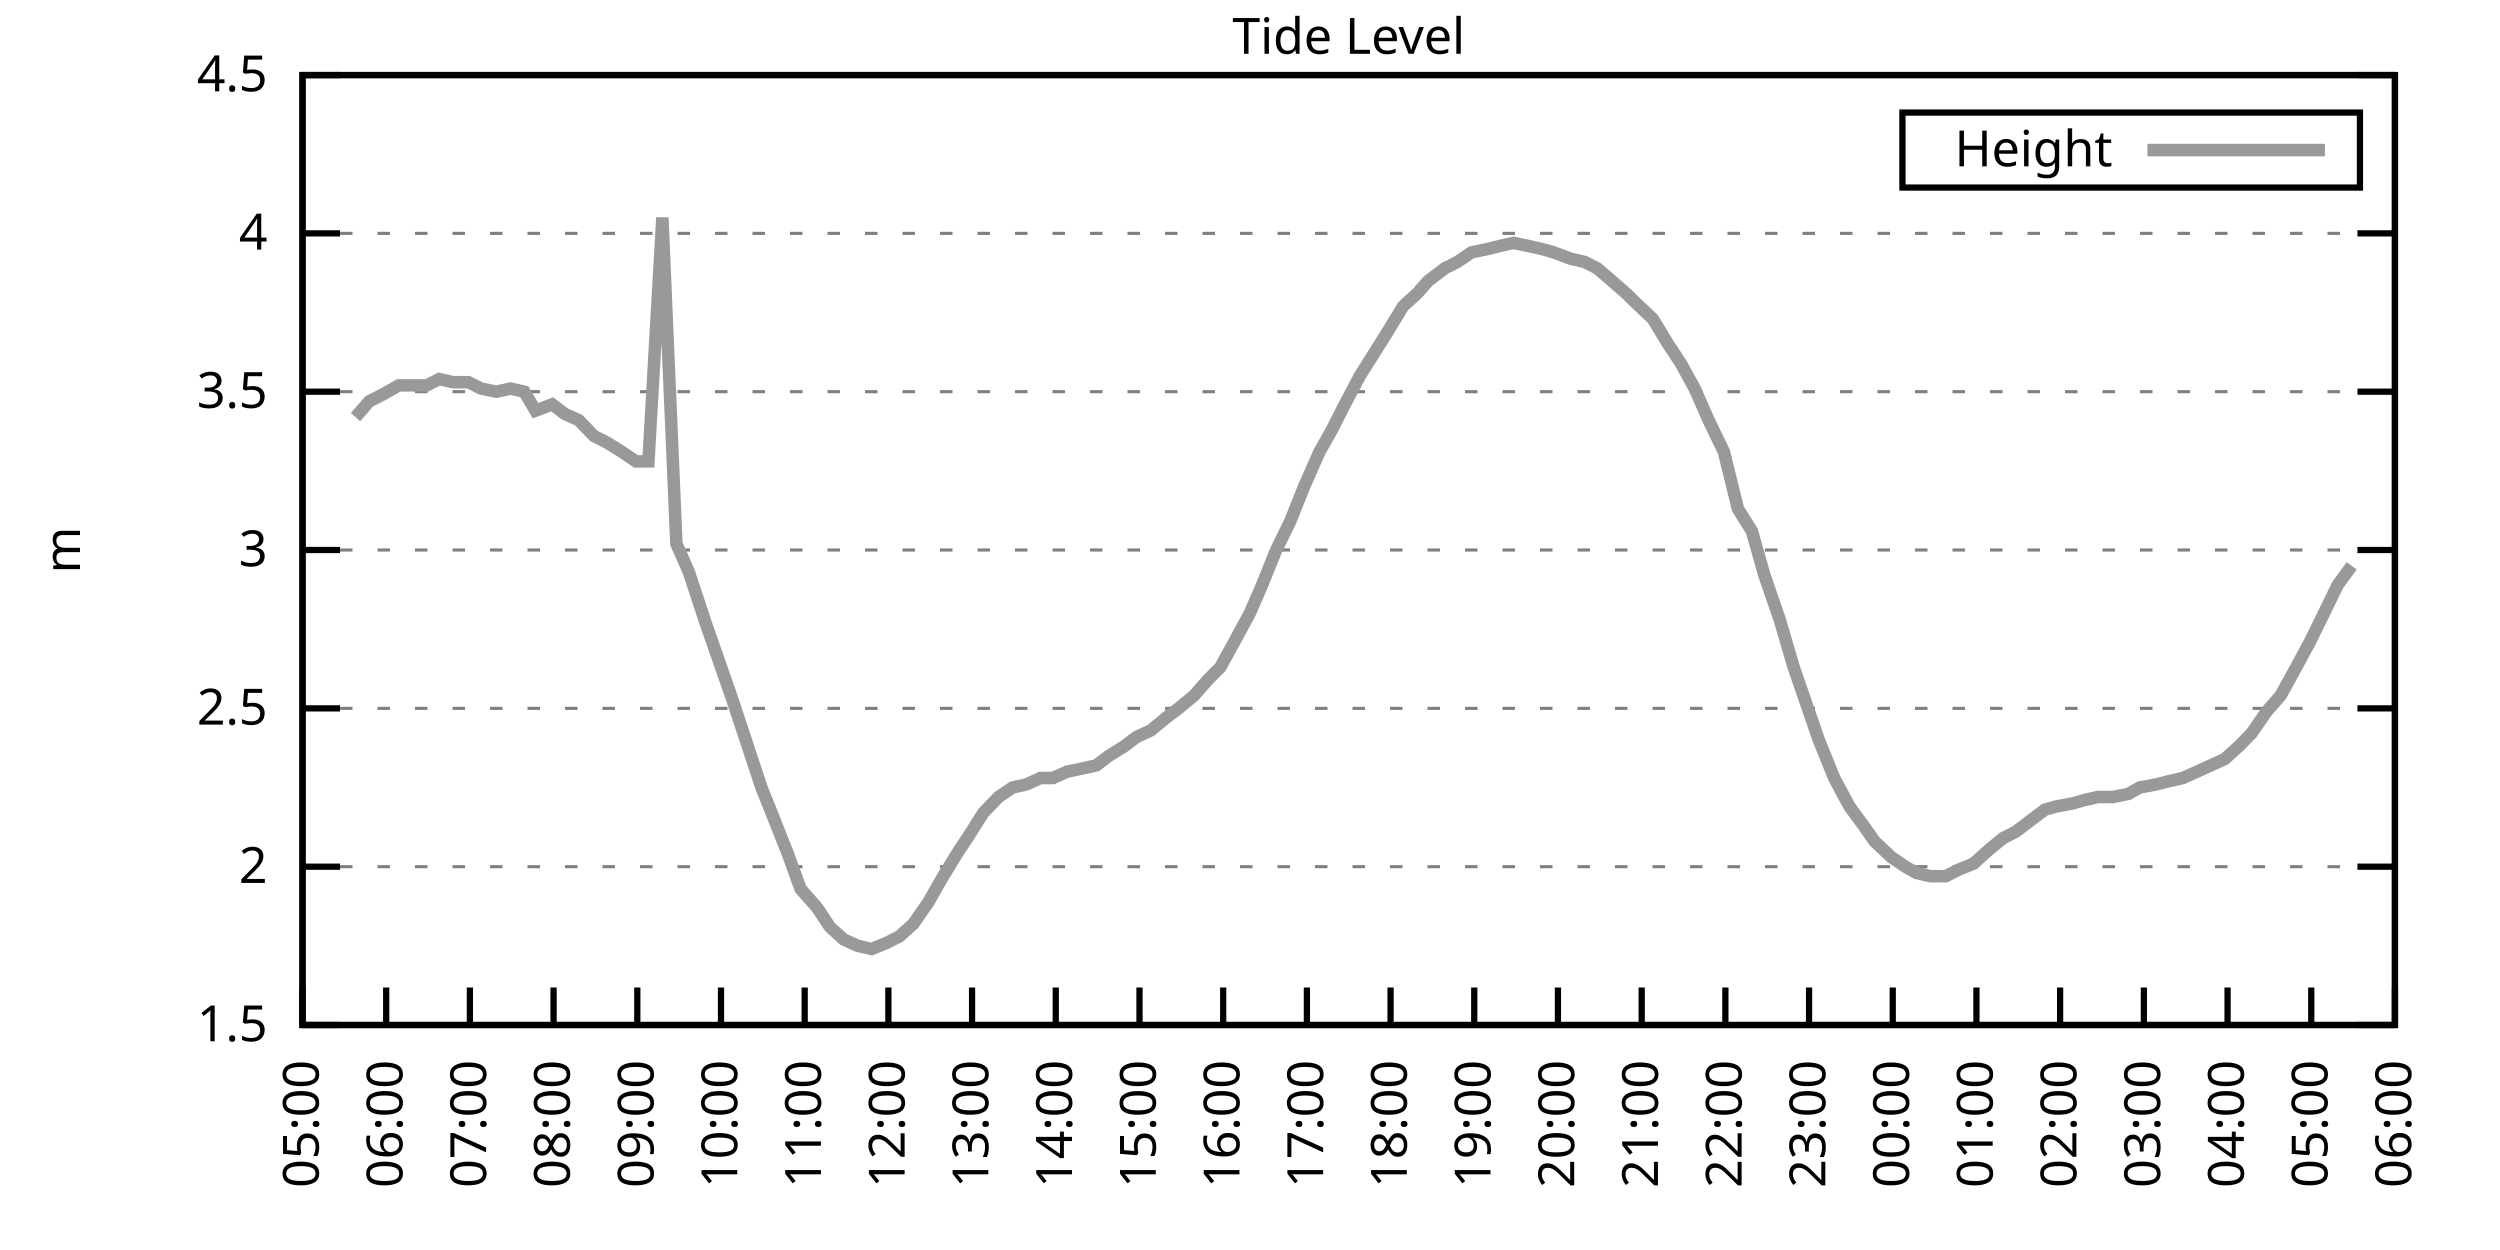
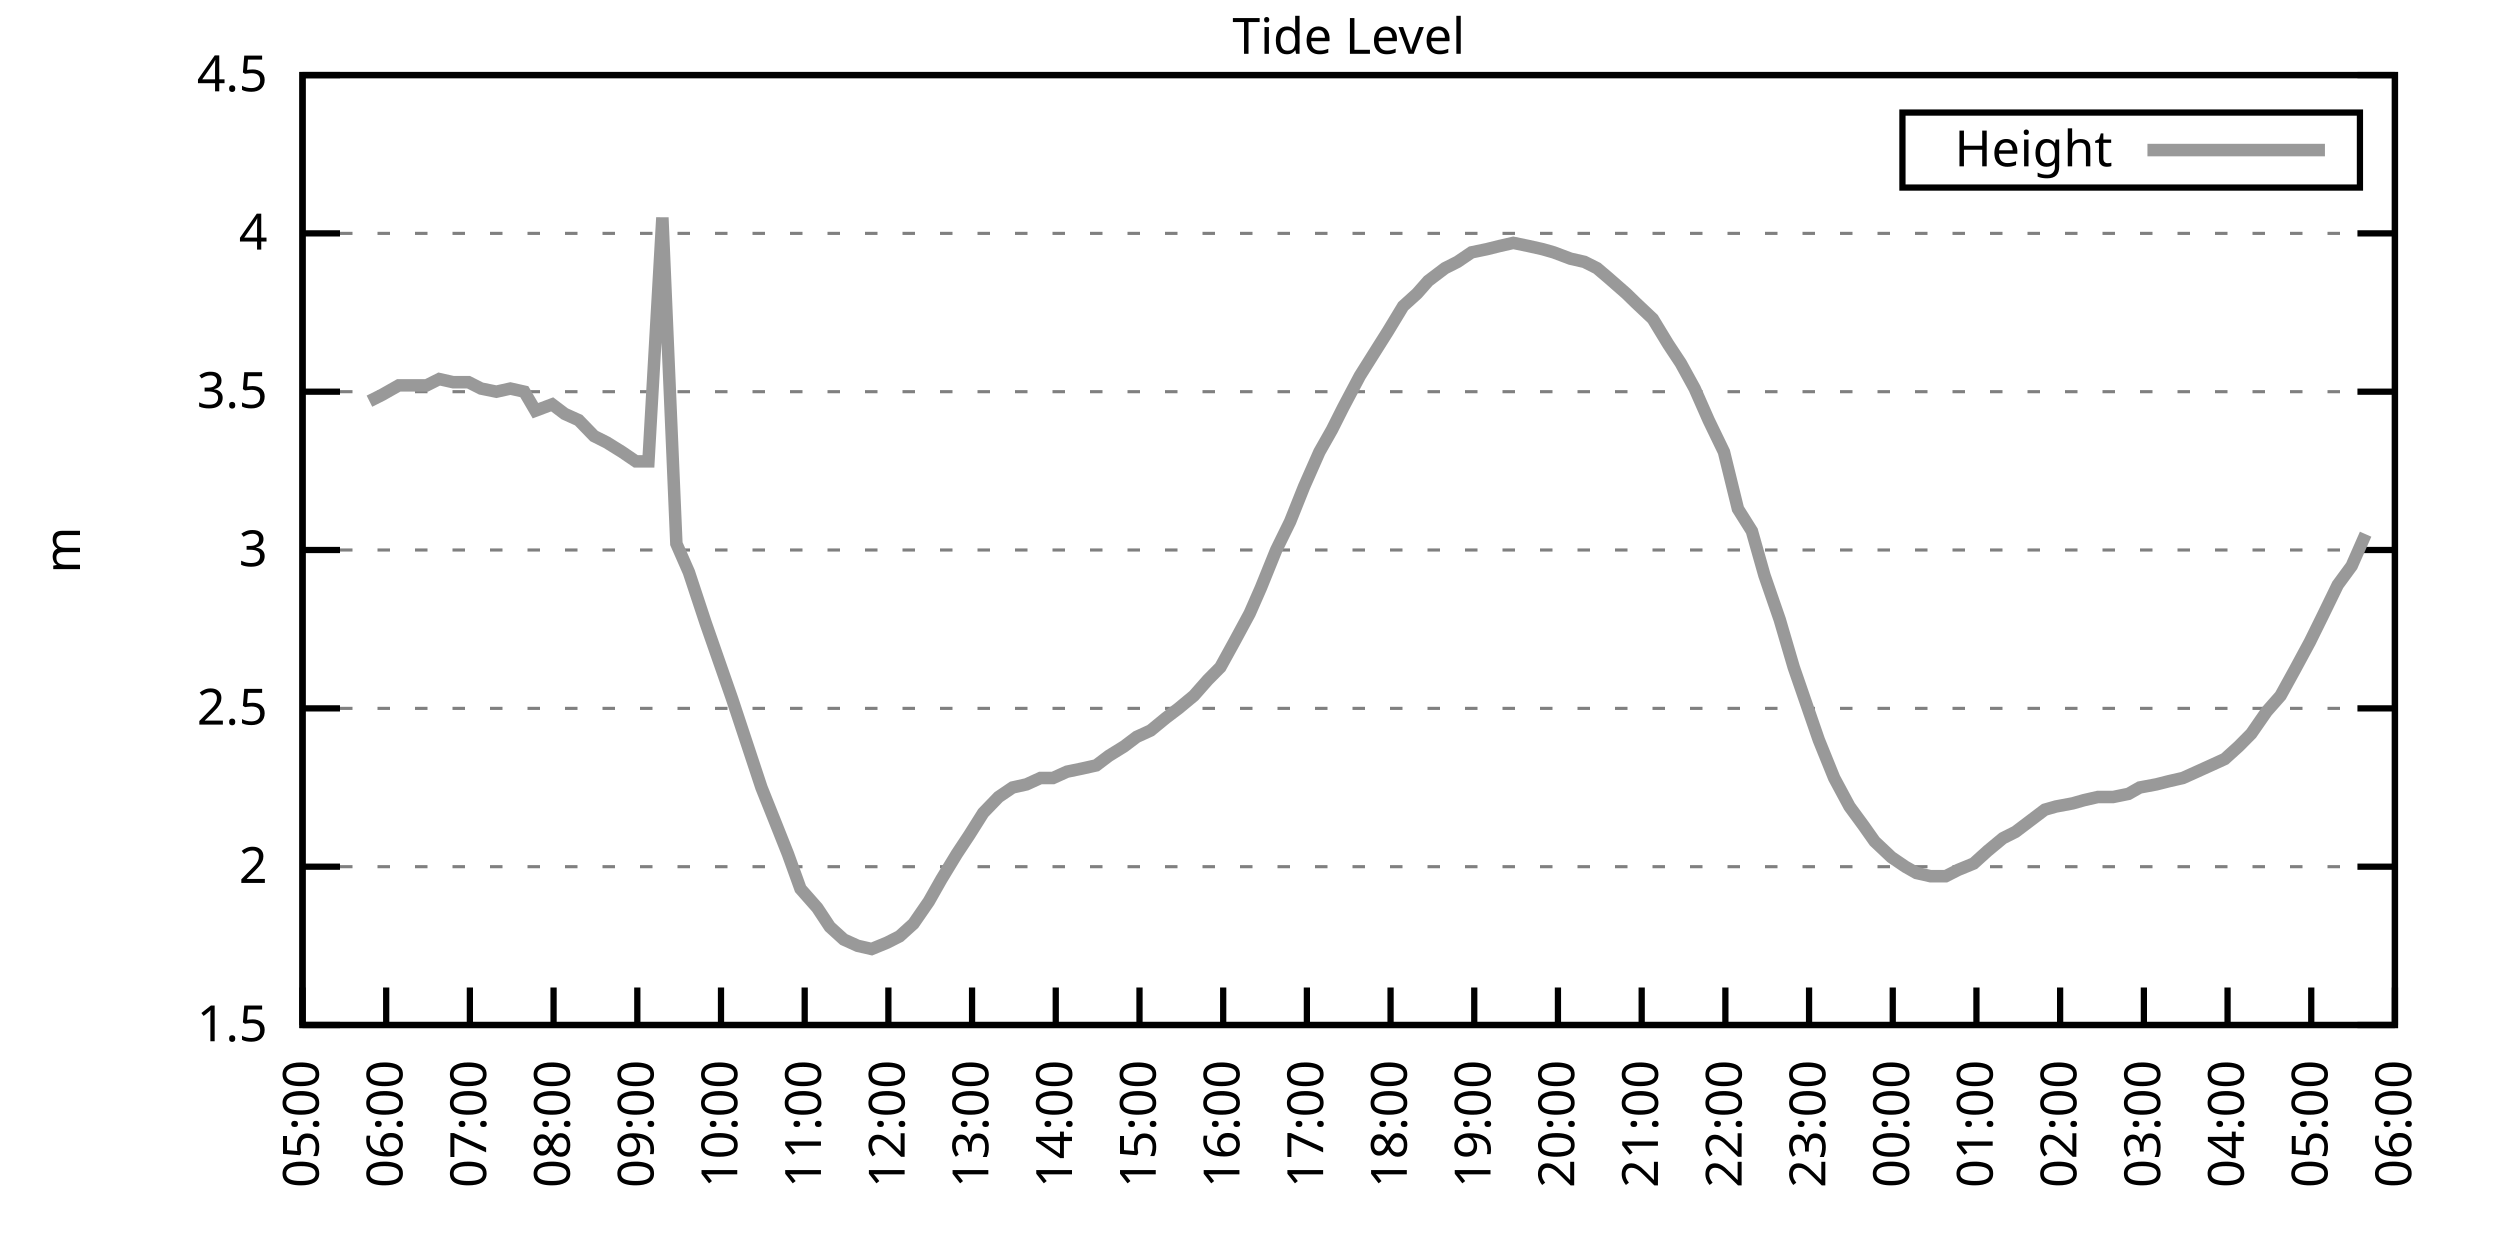
<svg xmlns="http://www.w3.org/2000/svg" xmlns:xlink="http://www.w3.org/1999/xlink" width="400" height="200" viewBox="0 0 400 200">
  <g id="gnuplot_canvas">
    <rect x="0" y="0" width="400" height="200" fill="none" />
    <defs>
      <circle id="gpDot" r="0.5" stroke-width="0.5" stroke="currentColor" />
      <path id="gpPt0" stroke-width="0.333" stroke="currentColor" d="M-1,0 h2 M0,-1 v2" />
      <path id="gpPt1" stroke-width="0.333" stroke="currentColor" d="M-1,-1 L1,1 M1,-1 L-1,1" />
      <path id="gpPt2" stroke-width="0.333" stroke="currentColor" d="M-1,0 L1,0 M0,-1 L0,1 M-1,-1 L1,1 M-1,1 L1,-1" />
      <rect id="gpPt3" stroke-width="0.333" stroke="currentColor" x="-1" y="-1" width="2" height="2" />
      <rect id="gpPt4" stroke-width="0.333" stroke="currentColor" fill="currentColor" x="-1" y="-1" width="2" height="2" />
      <circle id="gpPt5" stroke-width="0.333" stroke="currentColor" cx="0" cy="0" r="1" />
      <use xlink:href="#gpPt5" id="gpPt6" fill="currentColor" stroke="none" />
      <path id="gpPt7" stroke-width="0.333" stroke="currentColor" d="M0,-1.33 L-1.33,0.67 L1.33,0.67 z" />
      <use xlink:href="#gpPt7" id="gpPt8" fill="currentColor" stroke="none" />
      <use xlink:href="#gpPt7" id="gpPt9" stroke="currentColor" transform="rotate(180)" />
      <use xlink:href="#gpPt9" id="gpPt10" fill="currentColor" stroke="none" />
      <use xlink:href="#gpPt3" id="gpPt11" stroke="currentColor" transform="rotate(45)" />
      <use xlink:href="#gpPt11" id="gpPt12" fill="currentColor" stroke="none" />
      <path id="gpPt13" stroke-width="0.333" stroke="currentColor" d="M0,1.330 L1.265,0.411 L0.782,-1.067 L-0.782,-1.076 L-1.265,0.411 z" />
      <use xlink:href="#gpPt13" id="gpPt14" fill="currentColor" stroke="none" />
      <filter id="textbox" filterUnits="objectBoundingBox" x="0" y="0" height="1" width="1">
        <feFlood flood-color="white" flood-opacity="1" result="bgnd" />
        <feComposite in="SourceGraphic" in2="bgnd" operator="atop" />
      </filter>
      <filter id="greybox" filterUnits="objectBoundingBox" x="0" y="0" height="1" width="1">
        <feFlood flood-color="lightgrey" flood-opacity="1" result="grey" />
        <feComposite in="SourceGraphic" in2="grey" operator="atop" />
      </filter>
    </defs>
    <g fill="none" color="white" stroke="currentColor" stroke-width="1.00" stroke-linecap="butt" stroke-linejoin="miter">
</g>
    <g fill="none" color="black" stroke="currentColor" stroke-width="1.00" stroke-linecap="butt" stroke-linejoin="miter">
      <g stroke="none" shape-rendering="crispEdges">
        <polygon fill="rgb(255, 255, 255)" points="48.40,164.00 383.18,164.00 383.18,12.02 48.40,12.02 " />
      </g>
    </g>
    <g fill="none" color="black" stroke="currentColor" stroke-width="1.00" stroke-linecap="butt" stroke-linejoin="miter">
</g>
    <g fill="none" color="black" stroke="black" stroke-width="0.50" stroke-linecap="butt" stroke-linejoin="miter">
</g>
    <g fill="none" color="gray" stroke="currentColor" stroke-width="0.50" stroke-linecap="butt" stroke-linejoin="miter">
      <path stroke="gray" stroke-dasharray="2,4" class="gridline" d="M48.40,164.00 L383.19,164.00  " />
    </g>
    <g fill="none" color="gray" stroke="gray" stroke-width="1.00" stroke-linecap="butt" stroke-linejoin="miter">
</g>
    <g fill="none" color="black" stroke="currentColor" stroke-width="1.00" stroke-linecap="butt" stroke-linejoin="miter">
      <path stroke="black" d="M48.40,164.00 L54.40,164.00 M383.19,164.00 L377.19,164.00  " />
      <g transform="translate(42.80,166.60)" stroke="none" fill="black" font-family="Sans" font-size="8.00" text-anchor="end">
        <text>
          <tspan font-family="Sans"> 1.5</tspan>
        </text>
      </g>
    </g>
    <g fill="none" color="black" stroke="currentColor" stroke-width="1.00" stroke-linecap="butt" stroke-linejoin="miter">
</g>
    <g fill="none" color="black" stroke="black" stroke-width="0.50" stroke-linecap="butt" stroke-linejoin="miter">
</g>
    <g fill="none" color="gray" stroke="currentColor" stroke-width="0.50" stroke-linecap="butt" stroke-linejoin="miter">
      <path stroke="gray" stroke-dasharray="2,4" class="gridline" d="M48.40,138.67 L383.19,138.67  " />
    </g>
    <g fill="none" color="gray" stroke="gray" stroke-width="1.00" stroke-linecap="butt" stroke-linejoin="miter">
</g>
    <g fill="none" color="black" stroke="currentColor" stroke-width="1.00" stroke-linecap="butt" stroke-linejoin="miter">
      <path stroke="black" d="M48.40,138.67 L54.40,138.67 M383.19,138.67 L377.19,138.67  " />
      <g transform="translate(42.80,141.27)" stroke="none" fill="black" font-family="Sans" font-size="8.00" text-anchor="end">
        <text>
          <tspan font-family="Sans"> 2</tspan>
        </text>
      </g>
    </g>
    <g fill="none" color="black" stroke="currentColor" stroke-width="1.00" stroke-linecap="butt" stroke-linejoin="miter">
</g>
    <g fill="none" color="black" stroke="black" stroke-width="0.50" stroke-linecap="butt" stroke-linejoin="miter">
</g>
    <g fill="none" color="gray" stroke="currentColor" stroke-width="0.50" stroke-linecap="butt" stroke-linejoin="miter">
      <path stroke="gray" stroke-dasharray="2,4" class="gridline" d="M48.40,113.34 L383.19,113.34  " />
    </g>
    <g fill="none" color="gray" stroke="gray" stroke-width="1.00" stroke-linecap="butt" stroke-linejoin="miter">
</g>
    <g fill="none" color="black" stroke="currentColor" stroke-width="1.00" stroke-linecap="butt" stroke-linejoin="miter">
      <path stroke="black" d="M48.40,113.34 L54.40,113.34 M383.19,113.34 L377.19,113.34  " />
      <g transform="translate(42.80,115.94)" stroke="none" fill="black" font-family="Sans" font-size="8.00" text-anchor="end">
        <text>
          <tspan font-family="Sans"> 2.5</tspan>
        </text>
      </g>
    </g>
    <g fill="none" color="black" stroke="currentColor" stroke-width="1.00" stroke-linecap="butt" stroke-linejoin="miter">
</g>
    <g fill="none" color="black" stroke="black" stroke-width="0.50" stroke-linecap="butt" stroke-linejoin="miter">
</g>
    <g fill="none" color="gray" stroke="currentColor" stroke-width="0.50" stroke-linecap="butt" stroke-linejoin="miter">
      <path stroke="gray" stroke-dasharray="2,4" class="gridline" d="M48.40,88.00 L383.19,88.00  " />
    </g>
    <g fill="none" color="gray" stroke="gray" stroke-width="1.00" stroke-linecap="butt" stroke-linejoin="miter">
</g>
    <g fill="none" color="black" stroke="currentColor" stroke-width="1.00" stroke-linecap="butt" stroke-linejoin="miter">
      <path stroke="black" d="M48.40,88.00 L54.40,88.00 M383.19,88.00 L377.19,88.00  " />
      <g transform="translate(42.80,90.60)" stroke="none" fill="black" font-family="Sans" font-size="8.00" text-anchor="end">
        <text>
          <tspan font-family="Sans"> 3</tspan>
        </text>
      </g>
    </g>
    <g fill="none" color="black" stroke="currentColor" stroke-width="1.00" stroke-linecap="butt" stroke-linejoin="miter">
</g>
    <g fill="none" color="black" stroke="black" stroke-width="0.50" stroke-linecap="butt" stroke-linejoin="miter">
</g>
    <g fill="none" color="gray" stroke="currentColor" stroke-width="0.50" stroke-linecap="butt" stroke-linejoin="miter">
      <path stroke="gray" stroke-dasharray="2,4" class="gridline" d="M48.40,62.67 L383.19,62.67  " />
    </g>
    <g fill="none" color="gray" stroke="gray" stroke-width="1.00" stroke-linecap="butt" stroke-linejoin="miter">
</g>
    <g fill="none" color="black" stroke="currentColor" stroke-width="1.00" stroke-linecap="butt" stroke-linejoin="miter">
      <path stroke="black" d="M48.40,62.67 L54.40,62.67 M383.19,62.67 L377.19,62.67  " />
      <g transform="translate(42.80,65.27)" stroke="none" fill="black" font-family="Sans" font-size="8.00" text-anchor="end">
        <text>
          <tspan font-family="Sans"> 3.5</tspan>
        </text>
      </g>
    </g>
    <g fill="none" color="black" stroke="currentColor" stroke-width="1.00" stroke-linecap="butt" stroke-linejoin="miter">
</g>
    <g fill="none" color="black" stroke="black" stroke-width="0.50" stroke-linecap="butt" stroke-linejoin="miter">
</g>
    <g fill="none" color="gray" stroke="currentColor" stroke-width="0.50" stroke-linecap="butt" stroke-linejoin="miter">
      <path stroke="gray" stroke-dasharray="2,4" class="gridline" d="M48.40,37.34 L383.19,37.34  " />
    </g>
    <g fill="none" color="gray" stroke="gray" stroke-width="1.00" stroke-linecap="butt" stroke-linejoin="miter">
</g>
    <g fill="none" color="black" stroke="currentColor" stroke-width="1.00" stroke-linecap="butt" stroke-linejoin="miter">
      <path stroke="black" d="M48.40,37.34 L54.40,37.34 M383.19,37.34 L377.19,37.34  " />
      <g transform="translate(42.80,39.94)" stroke="none" fill="black" font-family="Sans" font-size="8.00" text-anchor="end">
        <text>
          <tspan font-family="Sans"> 4</tspan>
        </text>
      </g>
    </g>
    <g fill="none" color="black" stroke="currentColor" stroke-width="1.00" stroke-linecap="butt" stroke-linejoin="miter">
</g>
    <g fill="none" color="black" stroke="black" stroke-width="0.50" stroke-linecap="butt" stroke-linejoin="miter">
</g>
    <g fill="none" color="gray" stroke="currentColor" stroke-width="0.50" stroke-linecap="butt" stroke-linejoin="miter">
      <path stroke="gray" stroke-dasharray="2,4" class="gridline" d="M48.40,12.01 L383.19,12.01  " />
    </g>
    <g fill="none" color="gray" stroke="gray" stroke-width="1.00" stroke-linecap="butt" stroke-linejoin="miter">
</g>
    <g fill="none" color="black" stroke="currentColor" stroke-width="1.00" stroke-linecap="butt" stroke-linejoin="miter">
      <path stroke="black" d="M48.40,12.01 L54.40,12.01 M383.19,12.01 L377.19,12.01  " />
      <g transform="translate(42.80,14.61)" stroke="none" fill="black" font-family="Sans" font-size="8.00" text-anchor="end">
        <text>
          <tspan font-family="Sans"> 4.5</tspan>
        </text>
      </g>
    </g>
    <g fill="none" color="black" stroke="currentColor" stroke-width="1.00" stroke-linecap="butt" stroke-linejoin="miter">
      <path stroke="black" d="M48.40,164.00 L48.40,158.00  " />
      <g transform="translate(51.00,169.60) rotate(270.00)" stroke="none" fill="black" font-family="Sans" font-size="8.00" text-anchor="end">
        <text>
          <tspan font-family="Sans">05:00</tspan>
        </text>
      </g>
    </g>
    <g fill="none" color="black" stroke="currentColor" stroke-width="1.00" stroke-linecap="butt" stroke-linejoin="miter">
      <path stroke="black" d="M61.79,164.00 L61.79,158.00  " />
      <g transform="translate(64.39,169.60) rotate(270.00)" stroke="none" fill="black" font-family="Sans" font-size="8.00" text-anchor="end">
        <text>
          <tspan font-family="Sans">06:00</tspan>
        </text>
      </g>
    </g>
    <g fill="none" color="black" stroke="currentColor" stroke-width="1.00" stroke-linecap="butt" stroke-linejoin="miter">
      <path stroke="black" d="M75.18,164.00 L75.18,158.00  " />
      <g transform="translate(77.78,169.60) rotate(270.00)" stroke="none" fill="black" font-family="Sans" font-size="8.00" text-anchor="end">
        <text>
          <tspan font-family="Sans">07:00</tspan>
        </text>
      </g>
    </g>
    <g fill="none" color="black" stroke="currentColor" stroke-width="1.00" stroke-linecap="butt" stroke-linejoin="miter">
      <path stroke="black" d="M88.57,164.00 L88.57,158.00  " />
      <g transform="translate(91.17,169.60) rotate(270.00)" stroke="none" fill="black" font-family="Sans" font-size="8.00" text-anchor="end">
        <text>
          <tspan font-family="Sans">08:00</tspan>
        </text>
      </g>
    </g>
    <g fill="none" color="black" stroke="currentColor" stroke-width="1.00" stroke-linecap="butt" stroke-linejoin="miter">
      <path stroke="black" d="M101.97,164.00 L101.97,158.00  " />
      <g transform="translate(104.57,169.60) rotate(270.00)" stroke="none" fill="black" font-family="Sans" font-size="8.00" text-anchor="end">
        <text>
          <tspan font-family="Sans">09:00</tspan>
        </text>
      </g>
    </g>
    <g fill="none" color="black" stroke="currentColor" stroke-width="1.00" stroke-linecap="butt" stroke-linejoin="miter">
      <path stroke="black" d="M115.36,164.00 L115.36,158.00  " />
      <g transform="translate(117.96,169.60) rotate(270.00)" stroke="none" fill="black" font-family="Sans" font-size="8.00" text-anchor="end">
        <text>
          <tspan font-family="Sans">10:00</tspan>
        </text>
      </g>
    </g>
    <g fill="none" color="black" stroke="currentColor" stroke-width="1.00" stroke-linecap="butt" stroke-linejoin="miter">
      <path stroke="black" d="M128.75,164.00 L128.75,158.00  " />
      <g transform="translate(131.35,169.60) rotate(270.00)" stroke="none" fill="black" font-family="Sans" font-size="8.00" text-anchor="end">
        <text>
          <tspan font-family="Sans">11:00</tspan>
        </text>
      </g>
    </g>
    <g fill="none" color="black" stroke="currentColor" stroke-width="1.00" stroke-linecap="butt" stroke-linejoin="miter">
      <path stroke="black" d="M142.14,164.00 L142.14,158.00  " />
      <g transform="translate(144.74,169.60) rotate(270.00)" stroke="none" fill="black" font-family="Sans" font-size="8.00" text-anchor="end">
        <text>
          <tspan font-family="Sans">12:00</tspan>
        </text>
      </g>
    </g>
    <g fill="none" color="black" stroke="currentColor" stroke-width="1.00" stroke-linecap="butt" stroke-linejoin="miter">
      <path stroke="black" d="M155.53,164.00 L155.53,158.00  " />
      <g transform="translate(158.13,169.60) rotate(270.00)" stroke="none" fill="black" font-family="Sans" font-size="8.00" text-anchor="end">
        <text>
          <tspan font-family="Sans">13:00</tspan>
        </text>
      </g>
    </g>
    <g fill="none" color="black" stroke="currentColor" stroke-width="1.00" stroke-linecap="butt" stroke-linejoin="miter">
      <path stroke="black" d="M168.92,164.00 L168.92,158.00  " />
      <g transform="translate(171.52,169.60) rotate(270.00)" stroke="none" fill="black" font-family="Sans" font-size="8.00" text-anchor="end">
        <text>
          <tspan font-family="Sans">14:00</tspan>
        </text>
      </g>
    </g>
    <g fill="none" color="black" stroke="currentColor" stroke-width="1.00" stroke-linecap="butt" stroke-linejoin="miter">
      <path stroke="black" d="M182.32,164.00 L182.32,158.00  " />
      <g transform="translate(184.92,169.60) rotate(270.00)" stroke="none" fill="black" font-family="Sans" font-size="8.00" text-anchor="end">
        <text>
          <tspan font-family="Sans">15:00</tspan>
        </text>
      </g>
    </g>
    <g fill="none" color="black" stroke="currentColor" stroke-width="1.00" stroke-linecap="butt" stroke-linejoin="miter">
      <path stroke="black" d="M195.71,164.00 L195.71,158.00  " />
      <g transform="translate(198.31,169.60) rotate(270.00)" stroke="none" fill="black" font-family="Sans" font-size="8.00" text-anchor="end">
        <text>
          <tspan font-family="Sans">16:00</tspan>
        </text>
      </g>
    </g>
    <g fill="none" color="black" stroke="currentColor" stroke-width="1.00" stroke-linecap="butt" stroke-linejoin="miter">
      <path stroke="black" d="M209.10,164.00 L209.10,158.00  " />
      <g transform="translate(211.70,169.60) rotate(270.00)" stroke="none" fill="black" font-family="Sans" font-size="8.00" text-anchor="end">
        <text>
          <tspan font-family="Sans">17:00</tspan>
        </text>
      </g>
    </g>
    <g fill="none" color="black" stroke="currentColor" stroke-width="1.00" stroke-linecap="butt" stroke-linejoin="miter">
      <path stroke="black" d="M222.49,164.00 L222.49,158.00  " />
      <g transform="translate(225.09,169.60) rotate(270.00)" stroke="none" fill="black" font-family="Sans" font-size="8.00" text-anchor="end">
        <text>
          <tspan font-family="Sans">18:00</tspan>
        </text>
      </g>
    </g>
    <g fill="none" color="black" stroke="currentColor" stroke-width="1.00" stroke-linecap="butt" stroke-linejoin="miter">
      <path stroke="black" d="M235.88,164.00 L235.88,158.00  " />
      <g transform="translate(238.48,169.60) rotate(270.00)" stroke="none" fill="black" font-family="Sans" font-size="8.00" text-anchor="end">
        <text>
          <tspan font-family="Sans">19:00</tspan>
        </text>
      </g>
    </g>
    <g fill="none" color="black" stroke="currentColor" stroke-width="1.00" stroke-linecap="butt" stroke-linejoin="miter">
      <path stroke="black" d="M249.27,164.00 L249.27,158.00  " />
      <g transform="translate(251.87,169.60) rotate(270.00)" stroke="none" fill="black" font-family="Sans" font-size="8.00" text-anchor="end">
        <text>
          <tspan font-family="Sans">20:00</tspan>
        </text>
      </g>
    </g>
    <g fill="none" color="black" stroke="currentColor" stroke-width="1.00" stroke-linecap="butt" stroke-linejoin="miter">
      <path stroke="black" d="M262.67,164.00 L262.67,158.00  " />
      <g transform="translate(265.27,169.60) rotate(270.00)" stroke="none" fill="black" font-family="Sans" font-size="8.00" text-anchor="end">
        <text>
          <tspan font-family="Sans">21:00</tspan>
        </text>
      </g>
    </g>
    <g fill="none" color="black" stroke="currentColor" stroke-width="1.00" stroke-linecap="butt" stroke-linejoin="miter">
      <path stroke="black" d="M276.06,164.00 L276.06,158.00  " />
      <g transform="translate(278.66,169.60) rotate(270.00)" stroke="none" fill="black" font-family="Sans" font-size="8.00" text-anchor="end">
        <text>
          <tspan font-family="Sans">22:00</tspan>
        </text>
      </g>
    </g>
    <g fill="none" color="black" stroke="currentColor" stroke-width="1.00" stroke-linecap="butt" stroke-linejoin="miter">
      <path stroke="black" d="M289.45,164.00 L289.45,158.00  " />
      <g transform="translate(292.05,169.60) rotate(270.00)" stroke="none" fill="black" font-family="Sans" font-size="8.00" text-anchor="end">
        <text>
          <tspan font-family="Sans">23:00</tspan>
        </text>
      </g>
    </g>
    <g fill="none" color="black" stroke="currentColor" stroke-width="1.00" stroke-linecap="butt" stroke-linejoin="miter">
      <path stroke="black" d="M302.84,164.00 L302.84,158.00  " />
      <g transform="translate(305.44,169.60) rotate(270.00)" stroke="none" fill="black" font-family="Sans" font-size="8.00" text-anchor="end">
        <text>
          <tspan font-family="Sans">00:00</tspan>
        </text>
      </g>
    </g>
    <g fill="none" color="black" stroke="currentColor" stroke-width="1.00" stroke-linecap="butt" stroke-linejoin="miter">
      <path stroke="black" d="M316.23,164.00 L316.23,158.00  " />
      <g transform="translate(318.83,169.60) rotate(270.00)" stroke="none" fill="black" font-family="Sans" font-size="8.00" text-anchor="end">
        <text>
          <tspan font-family="Sans">01:00</tspan>
        </text>
      </g>
    </g>
    <g fill="none" color="black" stroke="currentColor" stroke-width="1.00" stroke-linecap="butt" stroke-linejoin="miter">
      <path stroke="black" d="M329.62,164.00 L329.62,158.00  " />
      <g transform="translate(332.22,169.60) rotate(270.00)" stroke="none" fill="black" font-family="Sans" font-size="8.00" text-anchor="end">
        <text>
          <tspan font-family="Sans">02:00</tspan>
        </text>
      </g>
    </g>
    <g fill="none" color="black" stroke="currentColor" stroke-width="1.00" stroke-linecap="butt" stroke-linejoin="miter">
      <path stroke="black" d="M343.02,164.00 L343.02,158.00  " />
      <g transform="translate(345.62,169.60) rotate(270.00)" stroke="none" fill="black" font-family="Sans" font-size="8.00" text-anchor="end">
        <text>
          <tspan font-family="Sans">03:00</tspan>
        </text>
      </g>
    </g>
    <g fill="none" color="black" stroke="currentColor" stroke-width="1.00" stroke-linecap="butt" stroke-linejoin="miter">
      <path stroke="black" d="M356.41,164.00 L356.41,158.00  " />
      <g transform="translate(359.01,169.60) rotate(270.00)" stroke="none" fill="black" font-family="Sans" font-size="8.00" text-anchor="end">
        <text>
          <tspan font-family="Sans">04:00</tspan>
        </text>
      </g>
    </g>
    <g fill="none" color="black" stroke="currentColor" stroke-width="1.00" stroke-linecap="butt" stroke-linejoin="miter">
      <path stroke="black" d="M369.80,164.00 L369.80,158.00  " />
      <g transform="translate(372.40,169.60) rotate(270.00)" stroke="none" fill="black" font-family="Sans" font-size="8.00" text-anchor="end">
        <text>
          <tspan font-family="Sans">05:00</tspan>
        </text>
      </g>
    </g>
    <g fill="none" color="black" stroke="currentColor" stroke-width="1.00" stroke-linecap="butt" stroke-linejoin="miter">
      <path stroke="black" d="M383.19,164.00 L383.19,158.00  " />
      <g transform="translate(385.79,169.60) rotate(270.00)" stroke="none" fill="black" font-family="Sans" font-size="8.00" text-anchor="end">
        <text>
          <tspan font-family="Sans">06:00</tspan>
        </text>
      </g>
    </g>
    <g fill="none" color="black" stroke="currentColor" stroke-width="1.00" stroke-linecap="butt" stroke-linejoin="miter">
</g>
    <g fill="none" color="black" stroke="currentColor" stroke-width="1.00" stroke-linecap="butt" stroke-linejoin="miter">
      <path stroke="black" d="M48.40,12.01 L48.40,164.00 L383.19,164.00 L383.19,12.01 L48.40,12.01 Z  " />
    </g>
    <g fill="none" color="black" stroke="currentColor" stroke-width="1.00" stroke-linecap="butt" stroke-linejoin="miter">
</g>
    <g fill="none" color="black" stroke="currentColor" stroke-width="1.00" stroke-linecap="butt" stroke-linejoin="miter">
      <path stroke="black" d="M304.39,30.01 L304.39,18.01 L377.59,18.01 L377.59,30.01 L304.39,30.01 Z  " />
    </g>
    <g id="Tide_level_plot_1">
      <g fill="none" color="white" stroke="black" stroke-width="2.00" stroke-linecap="butt" stroke-linejoin="miter">
</g>
      <g fill="none" color="black" stroke="currentColor" stroke-width="2.00" stroke-linecap="butt" stroke-linejoin="miter">
        <g transform="translate(337.99,26.61)" stroke="none" fill="black" font-family="Sans" font-size="8.00" text-anchor="end">
          <text>
            <tspan font-family="Sans">Height</tspan>
          </text>
        </g>
      </g>
      <g fill="none" color="black" stroke="currentColor" stroke-width="2.00" stroke-linecap="butt" stroke-linejoin="miter">
-         <path stroke="rgb(153, 153, 153)" d="M343.59,24.01 L371.99,24.01 M56.88,66.73 L59.11,64.19 L61.12,63.18 L63.80,61.66 L66.03,61.66 L68.26,61.66   L70.27,60.65 L72.50,61.15 L74.96,61.15 L76.97,62.17 L79.42,62.67 L81.66,62.17 L83.89,62.67 L85.67,65.71   L88.35,64.70 L90.36,66.22 L92.59,67.23 L95.05,69.77 L97.06,70.78 L99.51,72.30 L101.74,73.82 L103.75,73.82   L105.98,34.81 L108.22,86.99 L110.22,91.55 L112.90,99.66 L117.14,111.82 L121.83,126.00 L124.06,131.58 L126.07,136.64   L128.08,142.21 L130.76,145.25 L132.77,148.29 L135.00,150.32 L137.23,151.33 L139.46,151.84 L141.92,150.83 L143.93,149.81   L146.16,147.79 L148.61,144.24 L150.62,140.69 L153.08,136.64 L155.09,133.60 L157.32,130.06 L159.77,127.52 L162.01,126.00   L164.24,125.50 L166.47,124.48 L168.48,124.48 L170.71,123.47 L173.17,122.96 L175.40,122.46 L177.41,120.94 L179.86,119.42   L181.87,117.90 L184.10,116.88 L186.56,114.86 L188.57,113.34 L191.02,111.31 L193.25,108.78 L195.26,106.75 L197.49,102.70   L199.95,98.14 L201.73,94.08 L204.19,88.00 L206.42,83.45 L208.65,77.87 L211.11,72.30 L213.12,68.75 L214.90,65.21   L217.58,60.14 L219.81,56.59 L222.04,53.05 L224.50,48.99 L226.73,46.97 L228.52,44.94 L231.20,42.91 L233.20,41.90   L235.44,40.38 L237.89,39.87 L239.90,39.37 L242.13,38.86 L244.59,39.37 L246.82,39.87 L248.60,40.38 L251.28,41.39   L253.51,41.90 L255.52,42.91 L257.31,44.43 L260.21,46.97 L261.77,48.49 L264.45,51.02 L266.91,55.07 L268.92,58.11   L271.15,62.17 L273.38,67.23 L275.83,72.30 L278.07,81.42 L280.30,84.97 L282.31,92.06 L284.76,99.15 L286.99,106.75   L291.01,118.40 L293.47,124.48 L295.92,129.04 L298.15,132.08 L299.94,134.62 L302.62,137.15 L304.85,138.67 L306.63,139.68   L308.87,140.19 L311.32,140.19 L313.33,139.17 L315.79,138.16 L318.02,136.14 L320.47,134.11 L322.48,133.10 L324.49,131.58   L327.17,129.55 L328.95,129.04 L331.63,128.54 L333.42,128.03 L335.65,127.52 L338.10,127.52 L340.56,127.02 L342.35,126.00   L345.02,125.50 L347.03,124.99 L349.26,124.48 L351.50,123.47 L353.73,122.46 L355.96,121.44 L358.19,119.42 L360.20,117.39   L362.66,113.84 L364.89,111.31 L367.12,107.26 L369.58,102.70 L371.58,98.64 L374.04,93.58 L376.27,90.54  " />
+         <path stroke="rgb(153, 153, 153)" d="M343.59,24.01 L371.99,24.01 M59.11,64.19 L61.12,63.18 L63.80,61.66 L66.03,61.66 L68.26,61.66 L70.27,60.65   L72.50,61.15 L74.96,61.15 L76.97,62.17 L79.42,62.67 L81.66,62.17 L83.89,62.67 L85.67,65.71 L88.35,64.70   L90.36,66.22 L92.59,67.23 L95.05,69.77 L97.06,70.78 L99.51,72.30 L101.74,73.82 L103.75,73.82 L105.98,34.81   L108.22,86.99 L110.22,91.55 L112.90,99.66 L117.14,111.82 L121.83,126.00 L124.06,131.58 L126.07,136.64 L128.08,142.21   L130.76,145.25 L132.77,148.29 L135.00,150.32 L137.23,151.33 L139.46,151.84 L141.92,150.83 L143.93,149.81 L146.16,147.79   L148.61,144.24 L150.62,140.69 L153.08,136.64 L155.09,133.60 L157.32,130.06 L159.77,127.52 L162.01,126.00 L164.24,125.50   L166.47,124.48 L168.48,124.48 L170.71,123.47 L173.17,122.96 L175.40,122.46 L177.41,120.94 L179.86,119.42 L181.87,117.90   L184.10,116.88 L186.56,114.86 L188.57,113.34 L191.02,111.31 L193.25,108.78 L195.26,106.75 L197.49,102.70 L199.95,98.14   L201.73,94.08 L204.19,88.00 L206.42,83.45 L208.65,77.87 L211.11,72.30 L213.12,68.75 L214.90,65.21 L217.58,60.14   L219.81,56.59 L222.04,53.05 L224.50,48.99 L226.73,46.97 L228.52,44.94 L231.20,42.91 L233.20,41.90 L235.44,40.38   L237.89,39.87 L239.90,39.37 L242.13,38.86 L244.59,39.37 L246.82,39.87 L248.60,40.38 L251.28,41.39 L253.51,41.90   L255.52,42.91 L257.31,44.43 L260.21,46.97 L261.77,48.49 L264.45,51.02 L266.91,55.07 L268.92,58.11 L271.15,62.17   L273.38,67.23 L275.83,72.30 L278.07,81.42 L280.30,84.97 L282.31,92.06 L284.76,99.15 L286.99,106.75 L291.01,118.40   L293.47,124.48 L295.92,129.04 L298.15,132.08 L299.94,134.62 L302.62,137.15 L304.85,138.67 L306.63,139.68 L308.87,140.19   L311.32,140.19 L313.33,139.17 L315.79,138.16 L318.02,136.14 L320.47,134.11 L322.48,133.10 L324.49,131.58 L327.17,129.55   L328.95,129.04 L331.63,128.54 L333.42,128.03 L335.65,127.52 L338.10,127.52 L340.56,127.02 L342.35,126.00 L345.02,125.50   L347.03,124.99 L349.26,124.48 L351.50,123.47 L353.73,122.46 L355.96,121.44 L358.19,119.42 L360.20,117.39 L362.66,113.84   L364.89,111.31 L367.12,107.26 L369.58,102.70 L371.58,98.64 L374.04,93.58 L376.27,90.54 L378.50,85.47  " />
      </g>
    </g>
    <g fill="none" color="black" stroke="currentColor" stroke-width="2.00" stroke-linecap="butt" stroke-linejoin="miter">
</g>
    <g fill="none" color="black" stroke="black" stroke-width="1.00" stroke-linecap="butt" stroke-linejoin="miter">
</g>
    <g fill="none" color="black" stroke="currentColor" stroke-width="1.00" stroke-linecap="butt" stroke-linejoin="miter">
      <path stroke="black" d="M48.40,12.01 L48.40,164.00 L383.19,164.00 L383.19,12.01 L48.40,12.01 Z  " />
      <g transform="translate(12.80,88.01) rotate(270.00)" stroke="none" fill="black" font-family="Sans" font-size="8.00" text-anchor="middle">
        <text>
          <tspan font-family="Sans">m</tspan>
        </text>
      </g>
    </g>
    <g fill="none" color="black" stroke="currentColor" stroke-width="1.00" stroke-linecap="butt" stroke-linejoin="miter">
</g>
    <g fill="none" color="black" stroke="currentColor" stroke-width="1.00" stroke-linecap="butt" stroke-linejoin="miter">
      <g transform="translate(215.79,8.61)" stroke="none" fill="black" font-family="Sans" font-size="8.00" text-anchor="middle">
        <text>
          <tspan font-family="Sans">Tide Level</tspan>
        </text>
      </g>
    </g>
    <g fill="none" color="black" stroke="currentColor" stroke-width="1.00" stroke-linecap="butt" stroke-linejoin="miter">
</g>
  </g>
</svg>
